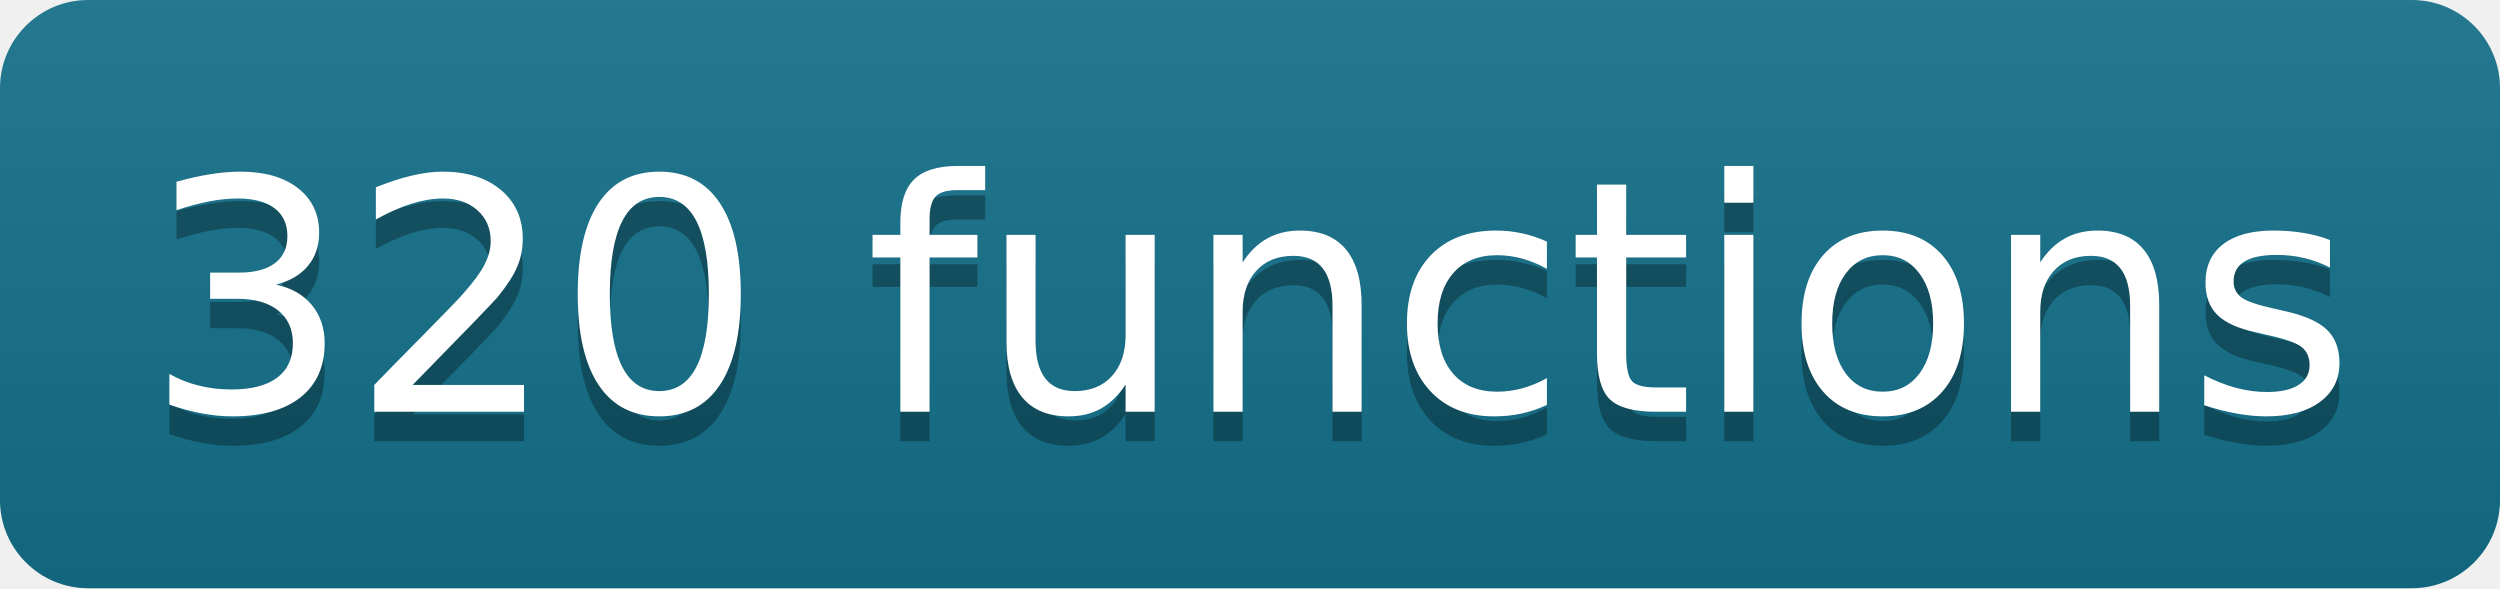
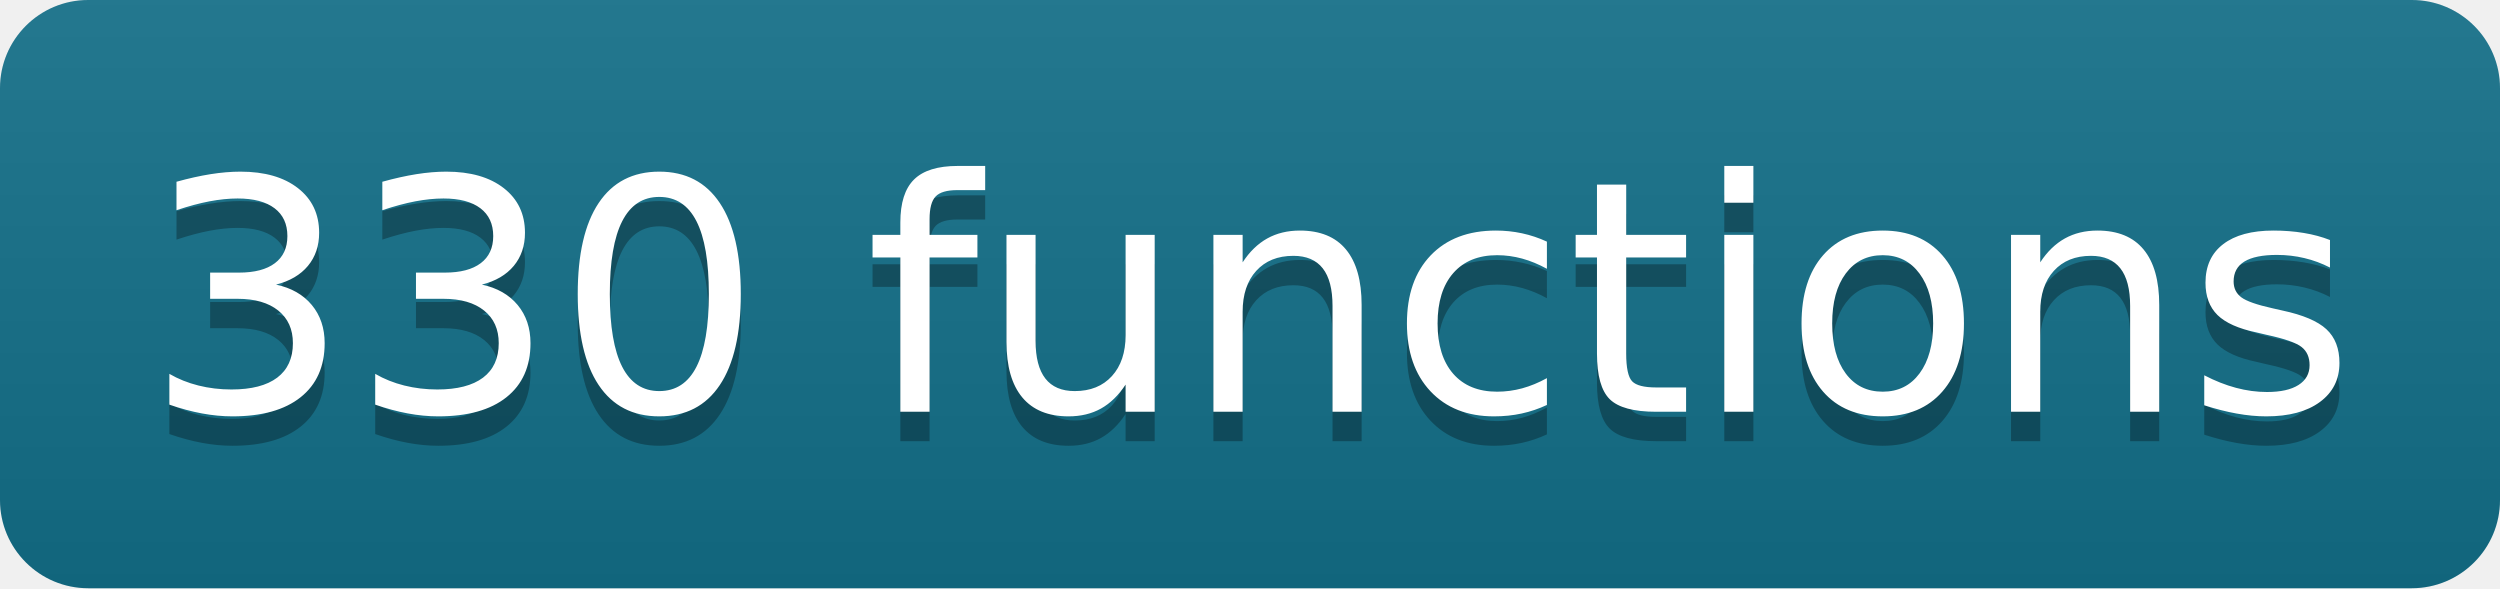
- <svg xmlns="http://www.w3.org/2000/svg" width="85" height="20" role="img" aria-label="320 functions" class="mdl-js">
+ <svg xmlns="http://www.w3.org/2000/svg" width="85" height="20" role="img" aria-label="330 functions" class="mdl-js">
  <linearGradient id="s" x2="0" y2="100%">
    <stop offset="0" stop-color="#bbb" stop-opacity=".1" />
    <stop offset="1" stop-opacity=".1" />
  </linearGradient>
  <clipPath id="r">
    <rect width="85" height="20" rx="3" fill="#fff" />
  </clipPath>
  <g clip-path="url(#r)">
    <rect width="0" height="20" fill="#13708a" />
    <rect x="0" width="85" height="20" fill="#13708a" />
    <rect width="85" height="20" fill="url(#s)" />
  </g>
  <g fill="#fff" text-anchor="middle" font-family="Verdana,Geneva,DejaVu Sans,sans-serif" text-rendering="geometricPrecision" font-size="110">
-     <text aria-hidden="true" x="425" y="150" fill="#010101" fill-opacity=".3" transform="scale(.1)" textLength="750">320 functions</text>
-     <text x="425" y="140" transform="scale(.1)" fill="#fff" textLength="750">320 functions</text>
+     <text aria-hidden="true" x="425" y="150" fill="#010101" fill-opacity=".3" transform="scale(.1)" textLength="750">330 functions</text>
+     <text x="425" y="140" transform="scale(.1)" fill="#fff" textLength="750">330 functions</text>
  </g>
</svg>
